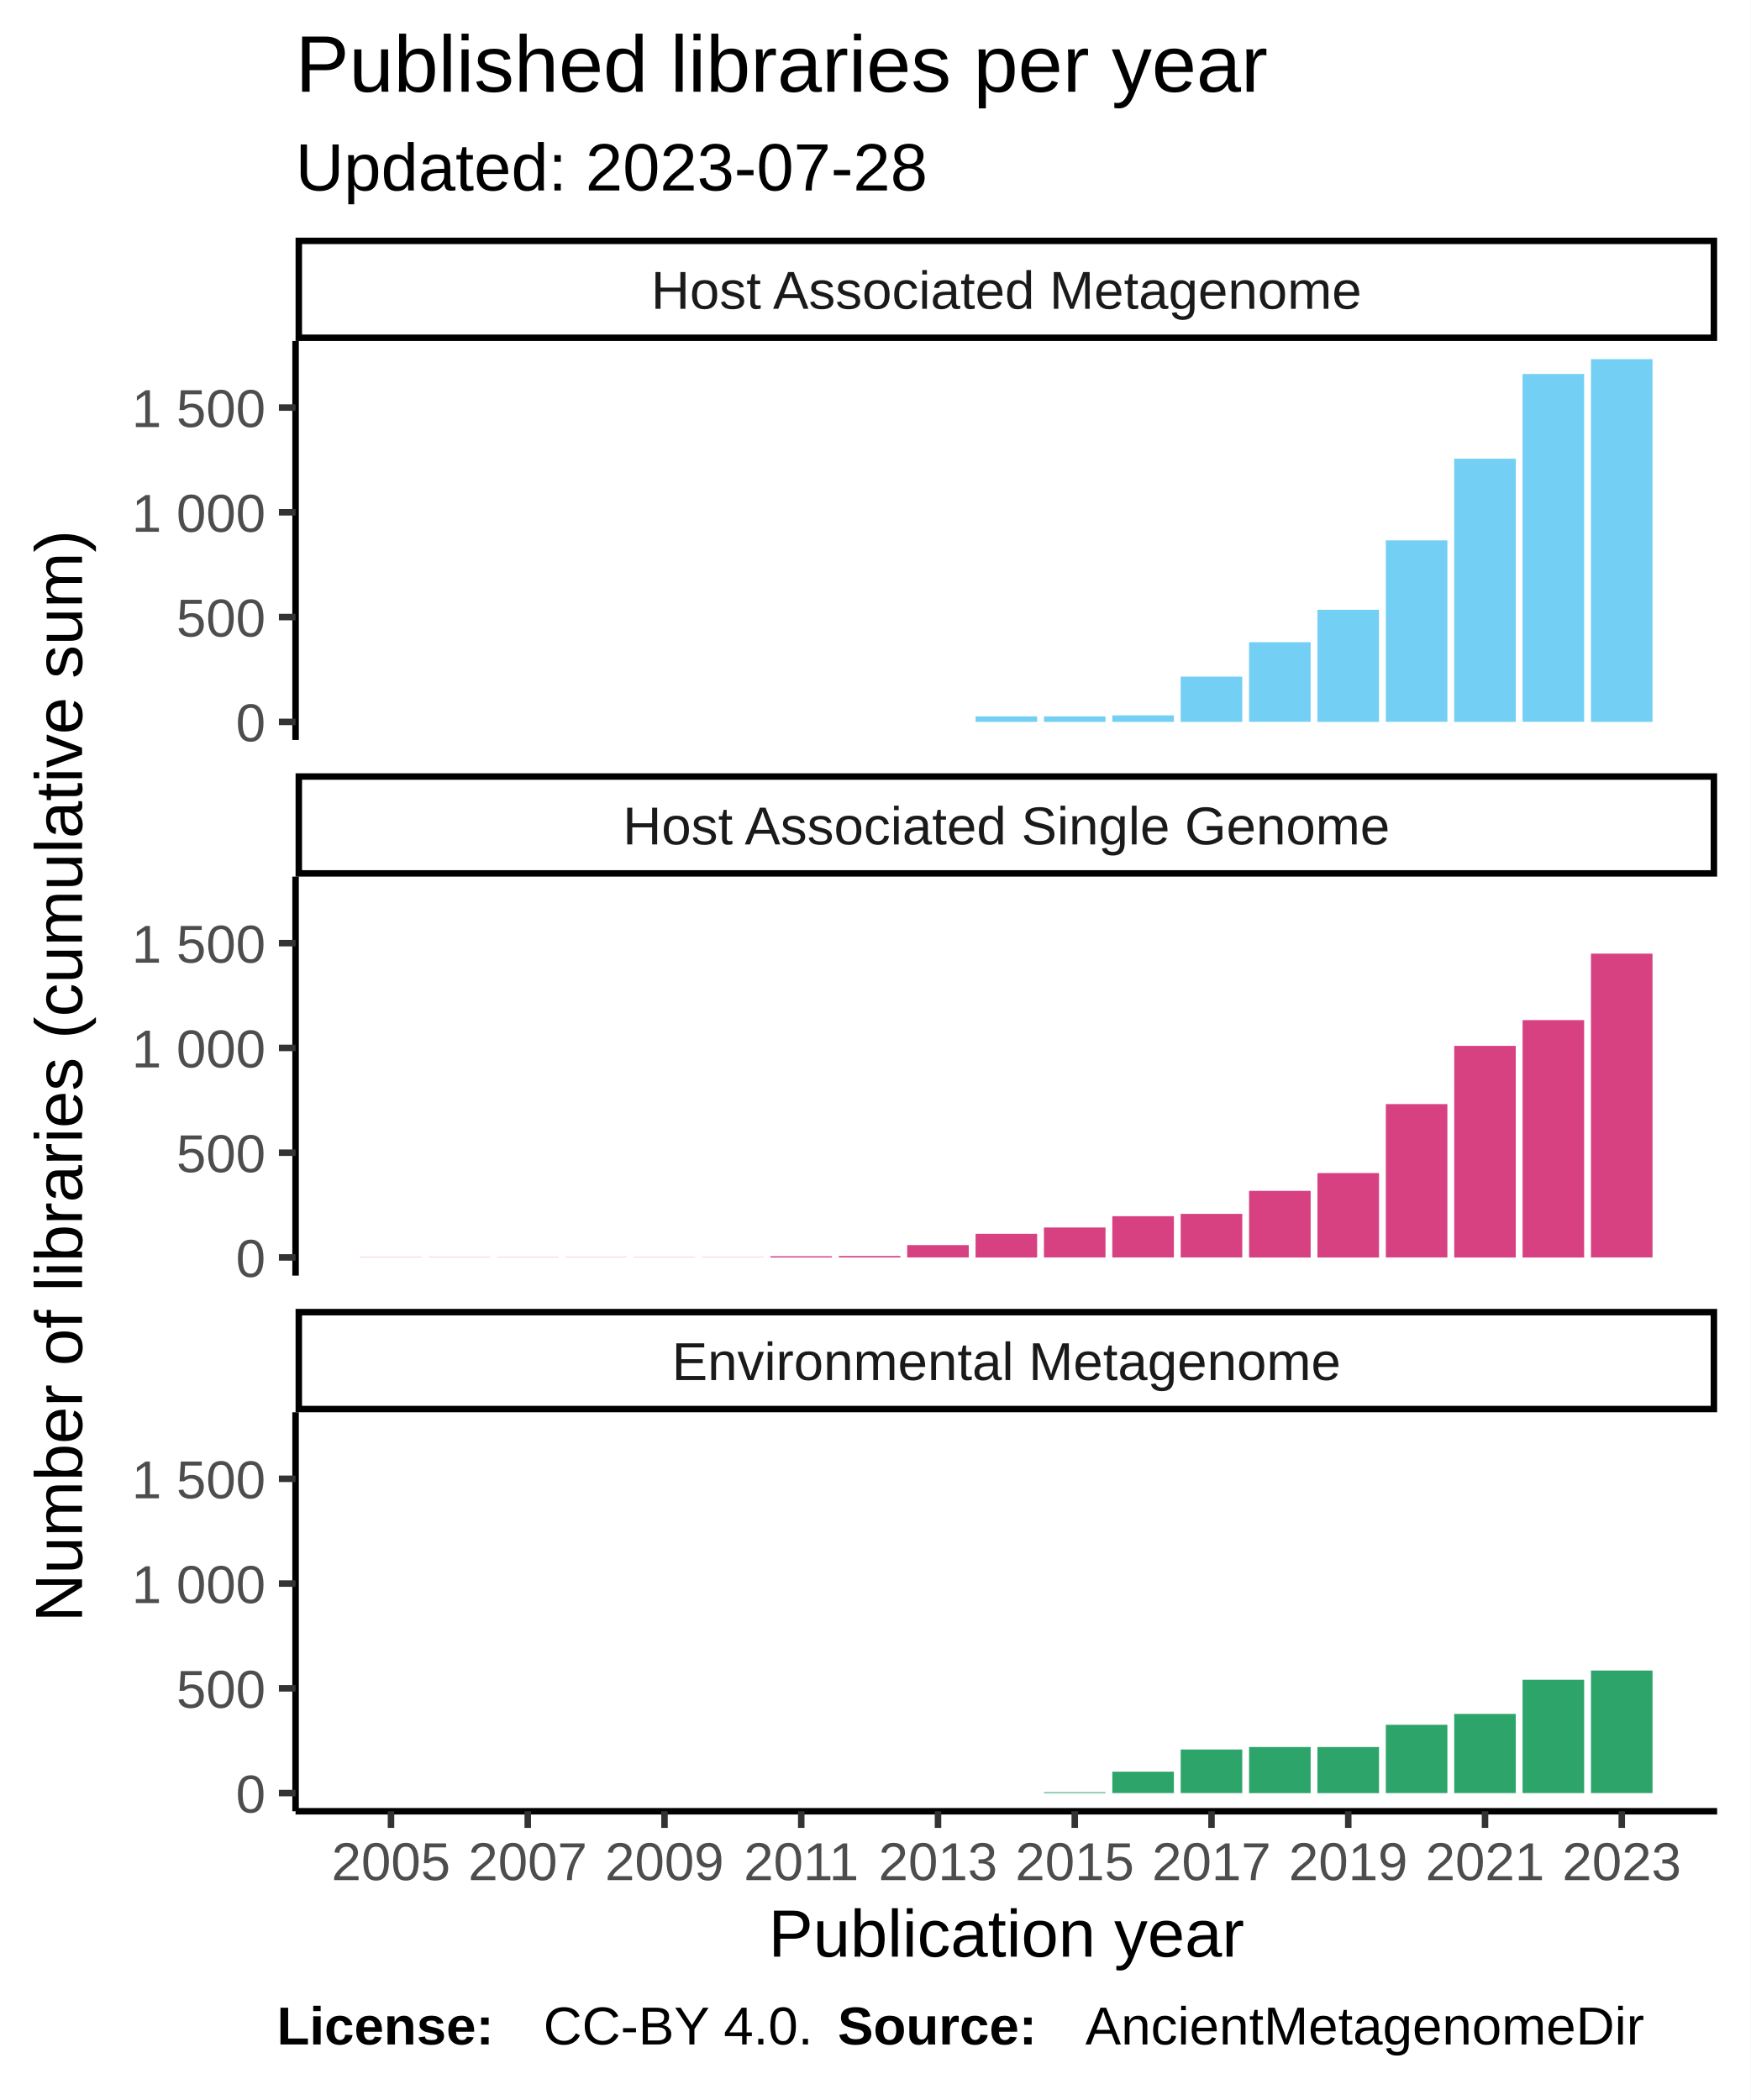
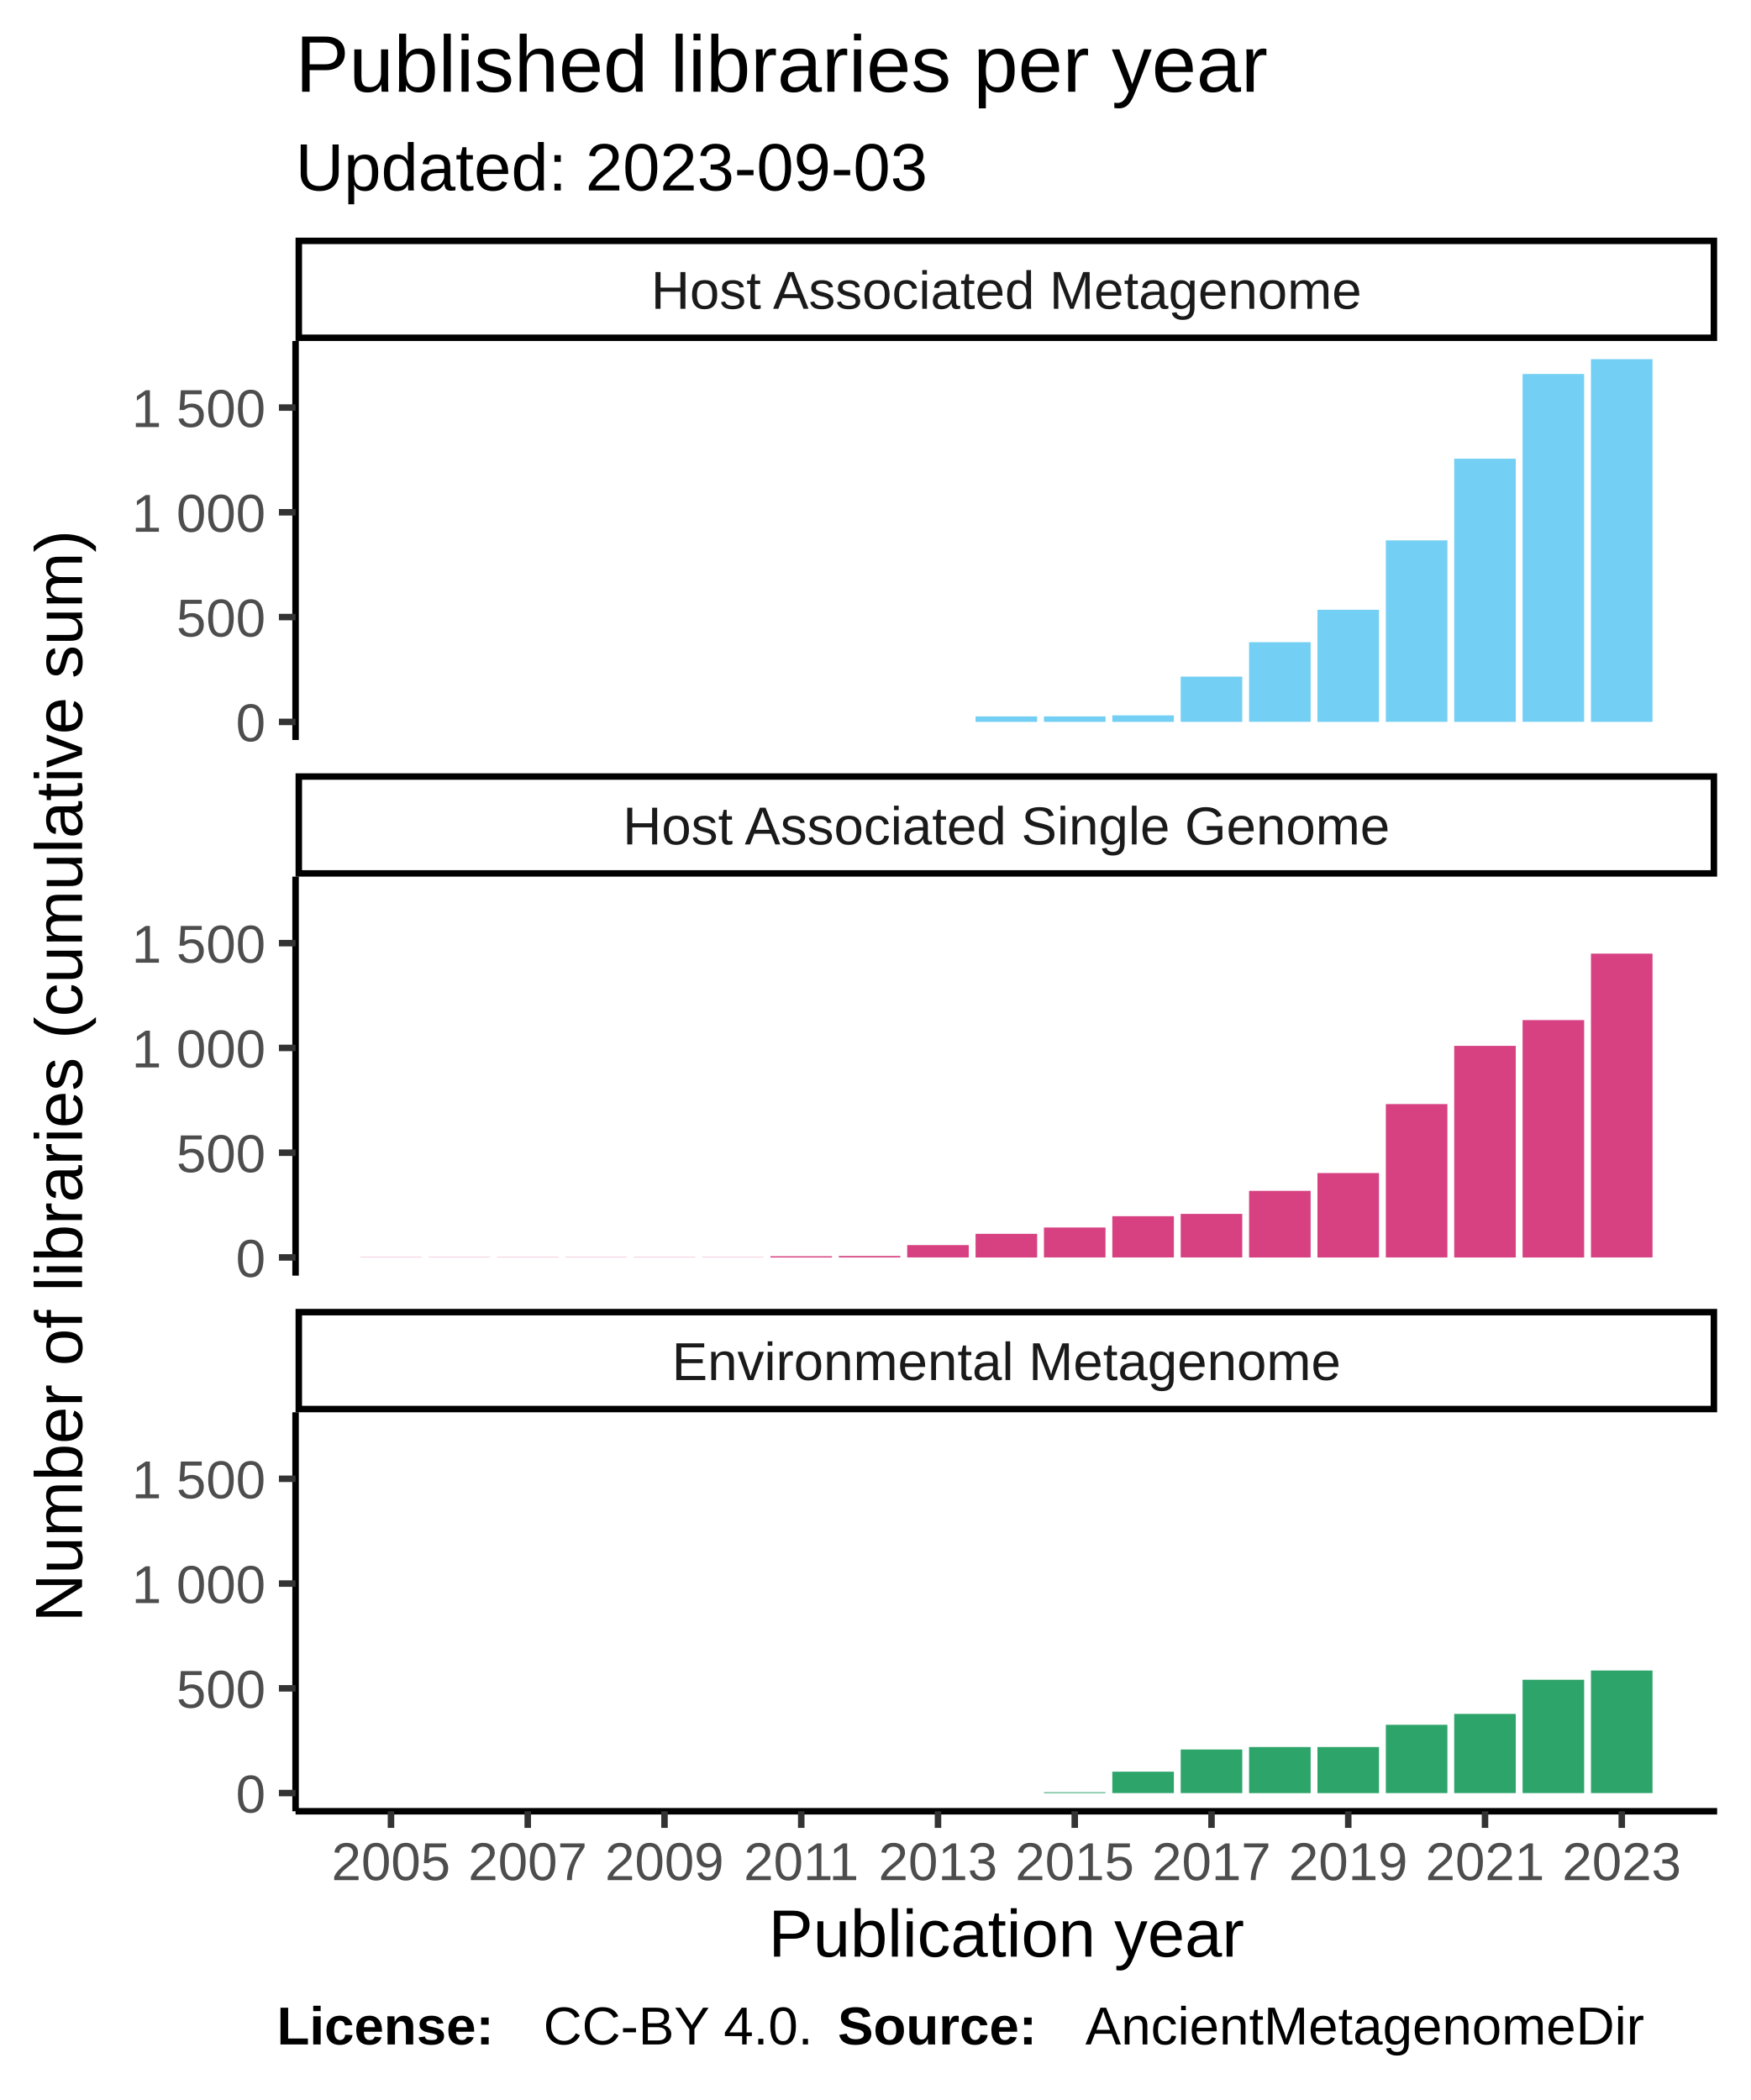
<svg xmlns="http://www.w3.org/2000/svg" class="svglite" width="288.00pt" height="345.60pt" viewBox="0 0 288.00 345.60">
  <defs>
    <style type="text/css">
    .svglite line, .svglite polyline, .svglite polygon, .svglite path, .svglite rect, .svglite circle {
      fill: none;
      stroke: #000000;
      stroke-linecap: round;
      stroke-linejoin: round;
      stroke-miterlimit: 10.00;
    }
  </style>
  </defs>
  <rect width="100%" height="100%" style="stroke: none; fill: #FFFFFF;" />
  <defs>
    <clipPath id="cpMC4wMHwyODguMDB8MC4wMHwzNDUuNjA=">
      <rect x="0.00" y="0.00" width="288.00" height="345.60" />
    </clipPath>
  </defs>
  <g clip-path="url(#cpMC4wMHwyODguMDB8MC4wMHwzNDUuNjA=)">
    <rect x="0.00" y="0.00" width="288.00" height="345.60" style="stroke-width: 1.07; stroke: #FFFFFF; fill: #FFFFFF;" />
  </g>
  <defs>
    <clipPath id="cpNDguNjN8MjgyLjUyfDU2LjEyfDEyMS43OA==">
      <rect x="48.63" y="56.12" width="233.89" height="65.66" />
    </clipPath>
  </defs>
  <g clip-path="url(#cpNDguNjN8MjgyLjUyfDU2LjEyfDEyMS43OA==)">
    <rect x="48.63" y="56.12" width="233.89" height="65.66" style="stroke-width: 1.07; stroke: none; fill: #FFFFFF;" />
    <rect x="59.26" y="118.80" width="10.13" height="0.00" style="stroke-width: 1.07; stroke: none; stroke-linecap: square; stroke-linejoin: miter; fill: #73CFF3;" />
    <rect x="70.51" y="118.80" width="10.13" height="0.00" style="stroke-width: 1.07; stroke: none; stroke-linecap: square; stroke-linejoin: miter; fill: #73CFF3;" />
    <rect x="81.76" y="118.80" width="10.13" height="0.00" style="stroke-width: 1.07; stroke: none; stroke-linecap: square; stroke-linejoin: miter; fill: #73CFF3;" />
    <rect x="93.01" y="118.80" width="10.13" height="0.00" style="stroke-width: 1.07; stroke: none; stroke-linecap: square; stroke-linejoin: miter; fill: #73CFF3;" />
    <rect x="104.26" y="118.80" width="10.13" height="0.00" style="stroke-width: 1.07; stroke: none; stroke-linecap: square; stroke-linejoin: miter; fill: #73CFF3;" />
    <rect x="115.51" y="118.80" width="10.13" height="0.00" style="stroke-width: 1.07; stroke: none; stroke-linecap: square; stroke-linejoin: miter; fill: #73CFF3;" />
    <rect x="126.76" y="118.80" width="10.13" height="0.00" style="stroke-width: 1.07; stroke: none; stroke-linecap: square; stroke-linejoin: miter; fill: #73CFF3;" />
    <rect x="138.01" y="118.80" width="10.13" height="0.00" style="stroke-width: 1.07; stroke: none; stroke-linecap: square; stroke-linejoin: miter; fill: #73CFF3;" />
    <rect x="149.26" y="118.80" width="10.13" height="0.00" style="stroke-width: 1.07; stroke: none; stroke-linecap: square; stroke-linejoin: miter; fill: #73CFF3;" />
    <rect x="160.51" y="117.90" width="10.13" height="0.90" style="stroke-width: 1.07; stroke: none; stroke-linecap: square; stroke-linejoin: miter; fill: #73CFF3;" />
    <rect x="171.76" y="117.90" width="10.13" height="0.90" style="stroke-width: 1.07; stroke: none; stroke-linecap: square; stroke-linejoin: miter; fill: #73CFF3;" />
    <rect x="183.01" y="117.73" width="10.13" height="1.07" style="stroke-width: 1.07; stroke: none; stroke-linecap: square; stroke-linejoin: miter; fill: #73CFF3;" />
    <rect x="194.26" y="111.35" width="10.13" height="7.45" style="stroke-width: 1.07; stroke: none; stroke-linecap: square; stroke-linejoin: miter; fill: #73CFF3;" />
    <rect x="205.51" y="105.69" width="10.13" height="13.10" style="stroke-width: 1.07; stroke: none; stroke-linecap: square; stroke-linejoin: miter; fill: #73CFF3;" />
    <rect x="216.76" y="100.35" width="10.13" height="18.45" style="stroke-width: 1.07; stroke: none; stroke-linecap: square; stroke-linejoin: miter; fill: #73CFF3;" />
    <rect x="228.01" y="88.93" width="10.13" height="29.86" style="stroke-width: 1.07; stroke: none; stroke-linecap: square; stroke-linejoin: miter; fill: #73CFF3;" />
    <rect x="239.26" y="75.49" width="10.13" height="43.31" style="stroke-width: 1.07; stroke: none; stroke-linecap: square; stroke-linejoin: miter; fill: #73CFF3;" />
    <rect x="250.51" y="61.55" width="10.13" height="57.24" style="stroke-width: 1.07; stroke: none; stroke-linecap: square; stroke-linejoin: miter; fill: #73CFF3;" />
    <rect x="261.76" y="59.11" width="10.13" height="59.69" style="stroke-width: 1.07; stroke: none; stroke-linecap: square; stroke-linejoin: miter; fill: #73CFF3;" />
  </g>
  <g clip-path="url(#cpMC4wMHwyODguMDB8MC4wMHwzNDUuNjA=)">
</g>
  <defs>
    <clipPath id="cpNDguNjN8MjgyLjUyfDE0NC4yN3wyMDkuOTM=">
      <rect x="48.63" y="144.27" width="233.89" height="65.66" />
    </clipPath>
  </defs>
  <g clip-path="url(#cpNDguNjN8MjgyLjUyfDE0NC4yN3wyMDkuOTM=)">
    <rect x="48.63" y="144.27" width="233.89" height="65.66" style="stroke-width: 1.07; stroke: none; fill: #FFFFFF;" />
    <rect x="59.26" y="206.91" width="10.13" height="0.034" style="stroke-width: 1.07; stroke: none; stroke-linecap: square; stroke-linejoin: miter; fill: #D74182;" />
    <rect x="70.51" y="206.91" width="10.13" height="0.034" style="stroke-width: 1.07; stroke: none; stroke-linecap: square; stroke-linejoin: miter; fill: #D74182;" />
    <rect x="81.76" y="206.91" width="10.13" height="0.034" style="stroke-width: 1.07; stroke: none; stroke-linecap: square; stroke-linejoin: miter; fill: #D74182;" />
    <rect x="93.01" y="206.91" width="10.13" height="0.034" style="stroke-width: 1.07; stroke: none; stroke-linecap: square; stroke-linejoin: miter; fill: #D74182;" />
    <rect x="104.26" y="206.91" width="10.13" height="0.034" style="stroke-width: 1.07; stroke: none; stroke-linecap: square; stroke-linejoin: miter; fill: #D74182;" />
    <rect x="115.51" y="206.91" width="10.13" height="0.034" style="stroke-width: 1.07; stroke: none; stroke-linecap: square; stroke-linejoin: miter; fill: #D74182;" />
    <rect x="126.76" y="206.74" width="10.13" height="0.21" style="stroke-width: 1.07; stroke: none; stroke-linecap: square; stroke-linejoin: miter; fill: #D74182;" />
    <rect x="138.01" y="206.70" width="10.13" height="0.24" style="stroke-width: 1.07; stroke: none; stroke-linecap: square; stroke-linejoin: miter; fill: #D74182;" />
    <rect x="149.26" y="204.91" width="10.13" height="2.03" style="stroke-width: 1.07; stroke: none; stroke-linecap: square; stroke-linejoin: miter; fill: #D74182;" />
    <rect x="160.51" y="203.05" width="10.13" height="3.90" style="stroke-width: 1.07; stroke: none; stroke-linecap: square; stroke-linejoin: miter; fill: #D74182;" />
    <rect x="171.76" y="202.01" width="10.13" height="4.93" style="stroke-width: 1.07; stroke: none; stroke-linecap: square; stroke-linejoin: miter; fill: #D74182;" />
    <rect x="183.01" y="200.15" width="10.13" height="6.79" style="stroke-width: 1.07; stroke: none; stroke-linecap: square; stroke-linejoin: miter; fill: #D74182;" />
    <rect x="194.26" y="199.77" width="10.13" height="7.17" style="stroke-width: 1.07; stroke: none; stroke-linecap: square; stroke-linejoin: miter; fill: #D74182;" />
    <rect x="205.51" y="195.98" width="10.13" height="10.97" style="stroke-width: 1.07; stroke: none; stroke-linecap: square; stroke-linejoin: miter; fill: #D74182;" />
    <rect x="216.76" y="193.05" width="10.13" height="13.90" style="stroke-width: 1.07; stroke: none; stroke-linecap: square; stroke-linejoin: miter; fill: #D74182;" />
    <rect x="228.01" y="181.70" width="10.13" height="25.24" style="stroke-width: 1.07; stroke: none; stroke-linecap: square; stroke-linejoin: miter; fill: #D74182;" />
    <rect x="239.26" y="172.12" width="10.13" height="34.83" style="stroke-width: 1.07; stroke: none; stroke-linecap: square; stroke-linejoin: miter; fill: #D74182;" />
    <rect x="250.51" y="167.88" width="10.13" height="39.07" style="stroke-width: 1.07; stroke: none; stroke-linecap: square; stroke-linejoin: miter; fill: #D74182;" />
    <rect x="261.76" y="156.94" width="10.13" height="50.00" style="stroke-width: 1.07; stroke: none; stroke-linecap: square; stroke-linejoin: miter; fill: #D74182;" />
  </g>
  <g clip-path="url(#cpMC4wMHwyODguMDB8MC4wMHwzNDUuNjA=)">
</g>
  <defs>
    <clipPath id="cpNDguNjN8MjgyLjUyfDIzMi40MnwyOTguMDg=">
      <rect x="48.63" y="232.42" width="233.89" height="65.66" />
    </clipPath>
  </defs>
  <g clip-path="url(#cpNDguNjN8MjgyLjUyfDIzMi40MnwyOTguMDg=)">
    <rect x="48.63" y="232.42" width="233.89" height="65.66" style="stroke-width: 1.07; stroke: none; fill: #FFFFFF;" />
    <rect x="59.26" y="295.09" width="10.13" height="0.00" style="stroke-width: 1.07; stroke: none; stroke-linecap: square; stroke-linejoin: miter; fill: #2DA46A;" />
    <rect x="70.51" y="295.09" width="10.13" height="0.00" style="stroke-width: 1.07; stroke: none; stroke-linecap: square; stroke-linejoin: miter; fill: #2DA46A;" />
    <rect x="81.76" y="295.09" width="10.13" height="0.00" style="stroke-width: 1.07; stroke: none; stroke-linecap: square; stroke-linejoin: miter; fill: #2DA46A;" />
    <rect x="93.01" y="295.09" width="10.13" height="0.00" style="stroke-width: 1.07; stroke: none; stroke-linecap: square; stroke-linejoin: miter; fill: #2DA46A;" />
    <rect x="104.26" y="295.09" width="10.13" height="0.00" style="stroke-width: 1.07; stroke: none; stroke-linecap: square; stroke-linejoin: miter; fill: #2DA46A;" />
    <rect x="115.51" y="295.09" width="10.13" height="0.00" style="stroke-width: 1.07; stroke: none; stroke-linecap: square; stroke-linejoin: miter; fill: #2DA46A;" />
    <rect x="126.76" y="295.09" width="10.13" height="0.00" style="stroke-width: 1.07; stroke: none; stroke-linecap: square; stroke-linejoin: miter; fill: #2DA46A;" />
    <rect x="138.01" y="295.09" width="10.13" height="0.00" style="stroke-width: 1.07; stroke: none; stroke-linecap: square; stroke-linejoin: miter; fill: #2DA46A;" />
    <rect x="149.26" y="295.09" width="10.13" height="0.00" style="stroke-width: 1.07; stroke: none; stroke-linecap: square; stroke-linejoin: miter; fill: #2DA46A;" />
    <rect x="160.51" y="295.09" width="10.13" height="0.00" style="stroke-width: 1.07; stroke: none; stroke-linecap: square; stroke-linejoin: miter; fill: #2DA46A;" />
    <rect x="171.76" y="294.95" width="10.13" height="0.14" style="stroke-width: 1.07; stroke: none; stroke-linecap: square; stroke-linejoin: miter; fill: #2DA46A;" />
    <rect x="183.01" y="291.57" width="10.13" height="3.52" style="stroke-width: 1.07; stroke: none; stroke-linecap: square; stroke-linejoin: miter; fill: #2DA46A;" />
    <rect x="194.26" y="287.92" width="10.13" height="7.17" style="stroke-width: 1.07; stroke: none; stroke-linecap: square; stroke-linejoin: miter; fill: #2DA46A;" />
    <rect x="205.51" y="287.51" width="10.13" height="7.59" style="stroke-width: 1.07; stroke: none; stroke-linecap: square; stroke-linejoin: miter; fill: #2DA46A;" />
    <rect x="216.76" y="287.51" width="10.13" height="7.59" style="stroke-width: 1.07; stroke: none; stroke-linecap: square; stroke-linejoin: miter; fill: #2DA46A;" />
    <rect x="228.01" y="283.85" width="10.13" height="11.24" style="stroke-width: 1.07; stroke: none; stroke-linecap: square; stroke-linejoin: miter; fill: #2DA46A;" />
    <rect x="239.26" y="282.06" width="10.13" height="13.03" style="stroke-width: 1.07; stroke: none; stroke-linecap: square; stroke-linejoin: miter; fill: #2DA46A;" />
    <rect x="250.51" y="276.44" width="10.13" height="18.65" style="stroke-width: 1.07; stroke: none; stroke-linecap: square; stroke-linejoin: miter; fill: #2DA46A;" />
    <rect x="261.76" y="274.92" width="10.13" height="20.17" style="stroke-width: 1.07; stroke: none; stroke-linecap: square; stroke-linejoin: miter; fill: #2DA46A;" />
  </g>
  <g clip-path="url(#cpMC4wMHwyODguMDB8MC4wMHwzNDUuNjA=)">
</g>
  <defs>
    <clipPath id="cpNDguNjN8MjgyLjUyfDIxNS40MXwyMzIuNDI=">
      <rect x="48.63" y="215.41" width="233.89" height="17.01" />
    </clipPath>
  </defs>
  <g clip-path="url(#cpNDguNjN8MjgyLjUyfDIxNS40MXwyMzIuNDI=)">
    <rect x="48.63" y="215.41" width="233.89" height="17.01" style="stroke-width: 2.13; fill: #FFFFFF;" />
    <text x="165.58" y="227.12" text-anchor="middle" style="font-size: 8.80px; fill: #1A1A1A; font-family: Liberation Sans;" textLength="124.59px" lengthAdjust="spacingAndGlyphs">Environmental Metagenome</text>
  </g>
  <g clip-path="url(#cpMC4wMHwyODguMDB8MC4wMHwzNDUuNjA=)">
</g>
  <defs>
    <clipPath id="cpNDguNjN8MjgyLjUyfDEyNy4yNnwxNDQuMjc=">
      <rect x="48.63" y="127.26" width="233.89" height="17.01" />
    </clipPath>
  </defs>
  <g clip-path="url(#cpNDguNjN8MjgyLjUyfDEyNy4yNnwxNDQuMjc=)">
    <rect x="48.63" y="127.26" width="233.89" height="17.01" style="stroke-width: 2.13; fill: #FFFFFF;" />
    <text x="165.58" y="138.97" text-anchor="middle" style="font-size: 8.80px; fill: #1A1A1A; font-family: Liberation Sans;" textLength="140.36px" lengthAdjust="spacingAndGlyphs">Host Associated Single Genome</text>
  </g>
  <g clip-path="url(#cpMC4wMHwyODguMDB8MC4wMHwzNDUuNjA=)">
</g>
  <defs>
    <clipPath id="cpNDguNjN8MjgyLjUyfDM5LjExfDU2LjEy">
      <rect x="48.63" y="39.11" width="233.89" height="17.01" />
    </clipPath>
  </defs>
  <g clip-path="url(#cpNDguNjN8MjgyLjUyfDM5LjExfDU2LjEy)">
    <rect x="48.63" y="39.11" width="233.89" height="17.01" style="stroke-width: 2.13; fill: #FFFFFF;" />
    <text x="165.58" y="50.82" text-anchor="middle" style="font-size: 8.80px; fill: #1A1A1A; font-family: Liberation Sans;" textLength="131.12px" lengthAdjust="spacingAndGlyphs">Host Associated Metagenome</text>
  </g>
  <g clip-path="url(#cpMC4wMHwyODguMDB8MC4wMHwzNDUuNjA=)">
    <polyline points="48.63,298.08 282.52,298.08 " style="stroke-width: 1.07; stroke-linecap: butt;" />
    <polyline points="64.33,300.82 64.33,298.08 " style="stroke-width: 1.07; stroke: #333333; stroke-linecap: butt;" />
    <polyline points="86.83,300.82 86.83,298.08 " style="stroke-width: 1.07; stroke: #333333; stroke-linecap: butt;" />
    <polyline points="109.33,300.82 109.33,298.08 " style="stroke-width: 1.07; stroke: #333333; stroke-linecap: butt;" />
    <polyline points="131.83,300.82 131.83,298.08 " style="stroke-width: 1.07; stroke: #333333; stroke-linecap: butt;" />
    <polyline points="154.33,300.82 154.33,298.08 " style="stroke-width: 1.07; stroke: #333333; stroke-linecap: butt;" />
    <polyline points="176.83,300.82 176.83,298.08 " style="stroke-width: 1.07; stroke: #333333; stroke-linecap: butt;" />
    <polyline points="199.33,300.82 199.33,298.08 " style="stroke-width: 1.07; stroke: #333333; stroke-linecap: butt;" />
    <polyline points="221.83,300.82 221.83,298.08 " style="stroke-width: 1.07; stroke: #333333; stroke-linecap: butt;" />
    <polyline points="244.33,300.82 244.33,298.08 " style="stroke-width: 1.07; stroke: #333333; stroke-linecap: butt;" />
    <polyline points="266.83,300.82 266.83,298.08 " style="stroke-width: 1.07; stroke: #333333; stroke-linecap: butt;" />
    <text x="64.33" y="309.42" text-anchor="middle" style="font-size: 8.80px; fill: #4D4D4D; font-family: Liberation Sans;" textLength="22.38px" lengthAdjust="spacingAndGlyphs">2005</text>
    <text x="86.83" y="309.42" text-anchor="middle" style="font-size: 8.80px; fill: #4D4D4D; font-family: Liberation Sans;" textLength="22.38px" lengthAdjust="spacingAndGlyphs">2007</text>
    <text x="109.33" y="309.42" text-anchor="middle" style="font-size: 8.80px; fill: #4D4D4D; font-family: Liberation Sans;" textLength="22.38px" lengthAdjust="spacingAndGlyphs">2009</text>
    <text x="131.83" y="309.42" text-anchor="middle" style="font-size: 8.80px; fill: #4D4D4D; font-family: Liberation Sans;" textLength="22.38px" lengthAdjust="spacingAndGlyphs">2011</text>
    <text x="154.33" y="309.42" text-anchor="middle" style="font-size: 8.80px; fill: #4D4D4D; font-family: Liberation Sans;" textLength="22.38px" lengthAdjust="spacingAndGlyphs">2013</text>
    <text x="176.83" y="309.42" text-anchor="middle" style="font-size: 8.80px; fill: #4D4D4D; font-family: Liberation Sans;" textLength="22.38px" lengthAdjust="spacingAndGlyphs">2015</text>
    <text x="199.33" y="309.42" text-anchor="middle" style="font-size: 8.80px; fill: #4D4D4D; font-family: Liberation Sans;" textLength="22.38px" lengthAdjust="spacingAndGlyphs">2017</text>
    <text x="221.83" y="309.42" text-anchor="middle" style="font-size: 8.80px; fill: #4D4D4D; font-family: Liberation Sans;" textLength="22.38px" lengthAdjust="spacingAndGlyphs">2019</text>
    <text x="244.33" y="309.42" text-anchor="middle" style="font-size: 8.80px; fill: #4D4D4D; font-family: Liberation Sans;" textLength="22.38px" lengthAdjust="spacingAndGlyphs">2021</text>
    <text x="266.83" y="309.42" text-anchor="middle" style="font-size: 8.80px; fill: #4D4D4D; font-family: Liberation Sans;" textLength="22.38px" lengthAdjust="spacingAndGlyphs">2023</text>
    <polyline points="48.63,121.78 48.63,56.12 " style="stroke-width: 1.07; stroke-linecap: butt;" />
    <text x="43.70" y="122.00" text-anchor="end" style="font-size: 8.80px; fill: #4D4D4D; font-family: Liberation Sans;" textLength="5.59px" lengthAdjust="spacingAndGlyphs">0</text>
    <text x="43.70" y="104.76" text-anchor="end" style="font-size: 8.80px; fill: #4D4D4D; font-family: Liberation Sans;" textLength="16.78px" lengthAdjust="spacingAndGlyphs">500</text>
    <text x="43.70" y="87.52" text-anchor="end" style="font-size: 8.80px; fill: #4D4D4D; font-family: Liberation Sans;" textLength="25.17px" lengthAdjust="spacingAndGlyphs">1 000</text>
    <text x="43.70" y="70.28" text-anchor="end" style="font-size: 8.80px; fill: #4D4D4D; font-family: Liberation Sans;" textLength="25.17px" lengthAdjust="spacingAndGlyphs">1 500</text>
    <polyline points="45.89,118.80 48.63,118.80 " style="stroke-width: 1.07; stroke: #333333; stroke-linecap: butt;" />
    <polyline points="45.89,101.55 48.63,101.55 " style="stroke-width: 1.07; stroke: #333333; stroke-linecap: butt;" />
    <polyline points="45.89,84.31 48.63,84.31 " style="stroke-width: 1.07; stroke: #333333; stroke-linecap: butt;" />
    <polyline points="45.89,67.07 48.63,67.07 " style="stroke-width: 1.07; stroke: #333333; stroke-linecap: butt;" />
    <polyline points="48.63,209.93 48.63,144.27 " style="stroke-width: 1.07; stroke-linecap: butt;" />
    <text x="43.70" y="210.15" text-anchor="end" style="font-size: 8.80px; fill: #4D4D4D; font-family: Liberation Sans;" textLength="5.59px" lengthAdjust="spacingAndGlyphs">0</text>
    <text x="43.70" y="192.91" text-anchor="end" style="font-size: 8.80px; fill: #4D4D4D; font-family: Liberation Sans;" textLength="16.78px" lengthAdjust="spacingAndGlyphs">500</text>
    <text x="43.70" y="175.67" text-anchor="end" style="font-size: 8.80px; fill: #4D4D4D; font-family: Liberation Sans;" textLength="25.17px" lengthAdjust="spacingAndGlyphs">1 000</text>
    <text x="43.70" y="158.43" text-anchor="end" style="font-size: 8.80px; fill: #4D4D4D; font-family: Liberation Sans;" textLength="25.17px" lengthAdjust="spacingAndGlyphs">1 500</text>
    <polyline points="45.89,206.94 48.63,206.94 " style="stroke-width: 1.07; stroke: #333333; stroke-linecap: butt;" />
    <polyline points="45.89,189.70 48.63,189.70 " style="stroke-width: 1.07; stroke: #333333; stroke-linecap: butt;" />
    <polyline points="45.89,172.46 48.63,172.46 " style="stroke-width: 1.07; stroke: #333333; stroke-linecap: butt;" />
    <polyline points="45.89,155.22 48.63,155.22 " style="stroke-width: 1.07; stroke: #333333; stroke-linecap: butt;" />
    <polyline points="48.63,298.08 48.63,232.42 " style="stroke-width: 1.07; stroke-linecap: butt;" />
    <text x="43.70" y="298.30" text-anchor="end" style="font-size: 8.80px; fill: #4D4D4D; font-family: Liberation Sans;" textLength="5.59px" lengthAdjust="spacingAndGlyphs">0</text>
    <text x="43.70" y="281.06" text-anchor="end" style="font-size: 8.80px; fill: #4D4D4D; font-family: Liberation Sans;" textLength="16.78px" lengthAdjust="spacingAndGlyphs">500</text>
    <text x="43.70" y="263.82" text-anchor="end" style="font-size: 8.80px; fill: #4D4D4D; font-family: Liberation Sans;" textLength="25.17px" lengthAdjust="spacingAndGlyphs">1 000</text>
    <text x="43.70" y="246.58" text-anchor="end" style="font-size: 8.80px; fill: #4D4D4D; font-family: Liberation Sans;" textLength="25.17px" lengthAdjust="spacingAndGlyphs">1 500</text>
    <polyline points="45.89,295.09 48.63,295.09 " style="stroke-width: 1.07; stroke: #333333; stroke-linecap: butt;" />
    <polyline points="45.89,277.85 48.63,277.85 " style="stroke-width: 1.07; stroke: #333333; stroke-linecap: butt;" />
    <polyline points="45.89,260.61 48.63,260.61 " style="stroke-width: 1.07; stroke: #333333; stroke-linecap: butt;" />
    <polyline points="45.89,243.37 48.63,243.37 " style="stroke-width: 1.07; stroke: #333333; stroke-linecap: butt;" />
    <text x="165.58" y="322.01" text-anchor="middle" style="font-size: 11.00px; font-family: Liberation Sans;" textLength="88.41px" lengthAdjust="spacingAndGlyphs">Publication year</text>
    <text transform="translate(13.50,177.10) rotate(-90)" text-anchor="middle" style="font-size: 11.00px; font-family: Liberation Sans;" textLength="213.38px" lengthAdjust="spacingAndGlyphs">Number of  libraries  (cumulative sum)</text>
-     <text x="48.63" y="31.34" style="font-size: 11.00px; font-family: Liberation Sans;" textLength="117.95px" lengthAdjust="spacingAndGlyphs">Updated: 2023-07-28</text>
+     <text x="48.63" y="31.34" style="font-size: 11.00px; font-family: Liberation Sans;" textLength="117.95px" lengthAdjust="spacingAndGlyphs">Updated: 2023-09-03</text>
    <text x="48.63" y="15.10" style="font-size: 13.20px; font-family: Liberation Sans;" textLength="180.69px" lengthAdjust="spacingAndGlyphs">Published libraries per year</text>
    <text x="45.55" y="336.46" style="font-size: 8.80px; font-weight: bold; font-family: Liberation Sans;" textLength="43.86px" lengthAdjust="spacingAndGlyphs">License: </text>
    <text x="89.40" y="336.46" style="font-size: 8.80px; font-family: Liberation Sans;" textLength="48.43px" lengthAdjust="spacingAndGlyphs">CC-BY 4.0. </text>
    <text x="137.83" y="336.46" style="font-size: 8.80px; font-weight: bold; font-family: Liberation Sans;" textLength="40.75px" lengthAdjust="spacingAndGlyphs">Source: </text>
    <text x="178.58" y="336.46" style="font-size: 8.80px; font-family: Liberation Sans;" textLength="103.94px" lengthAdjust="spacingAndGlyphs">AncientMetagenomeDir</text>
  </g>
</svg>
